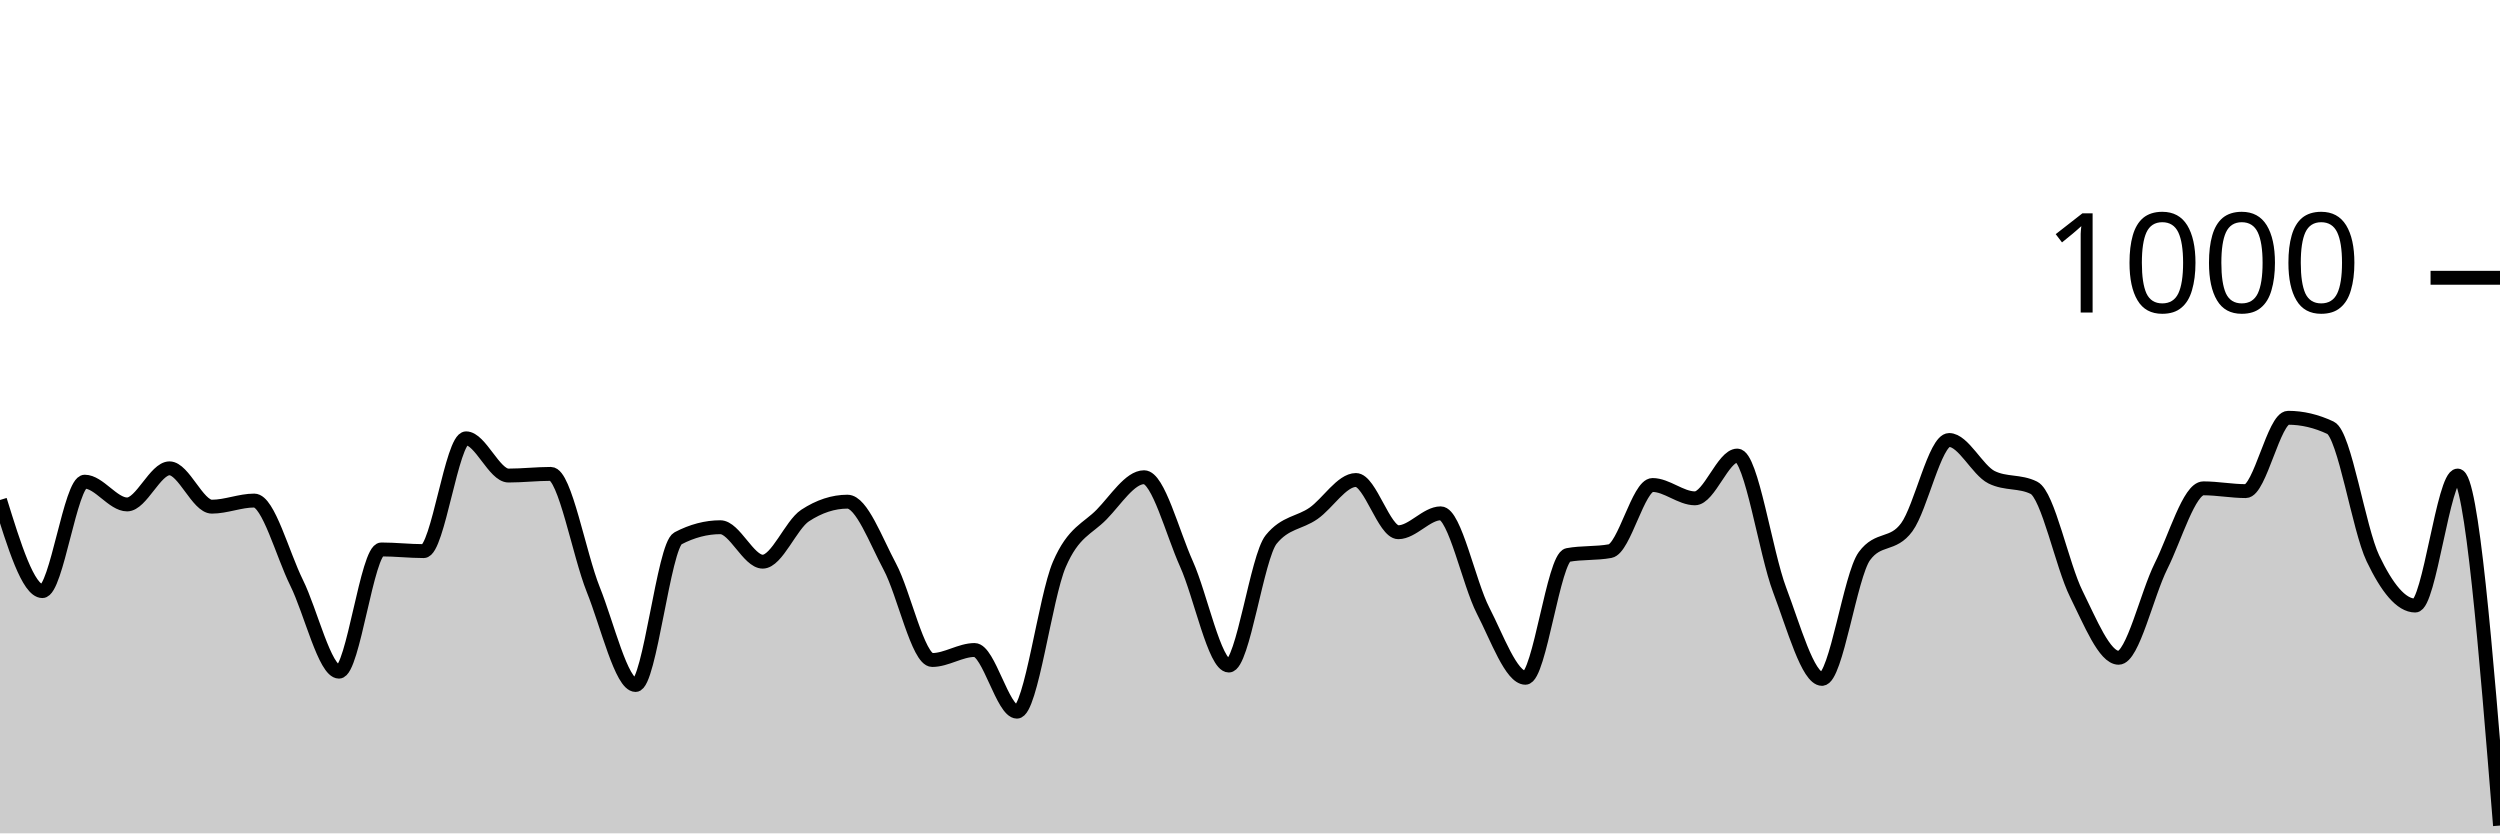
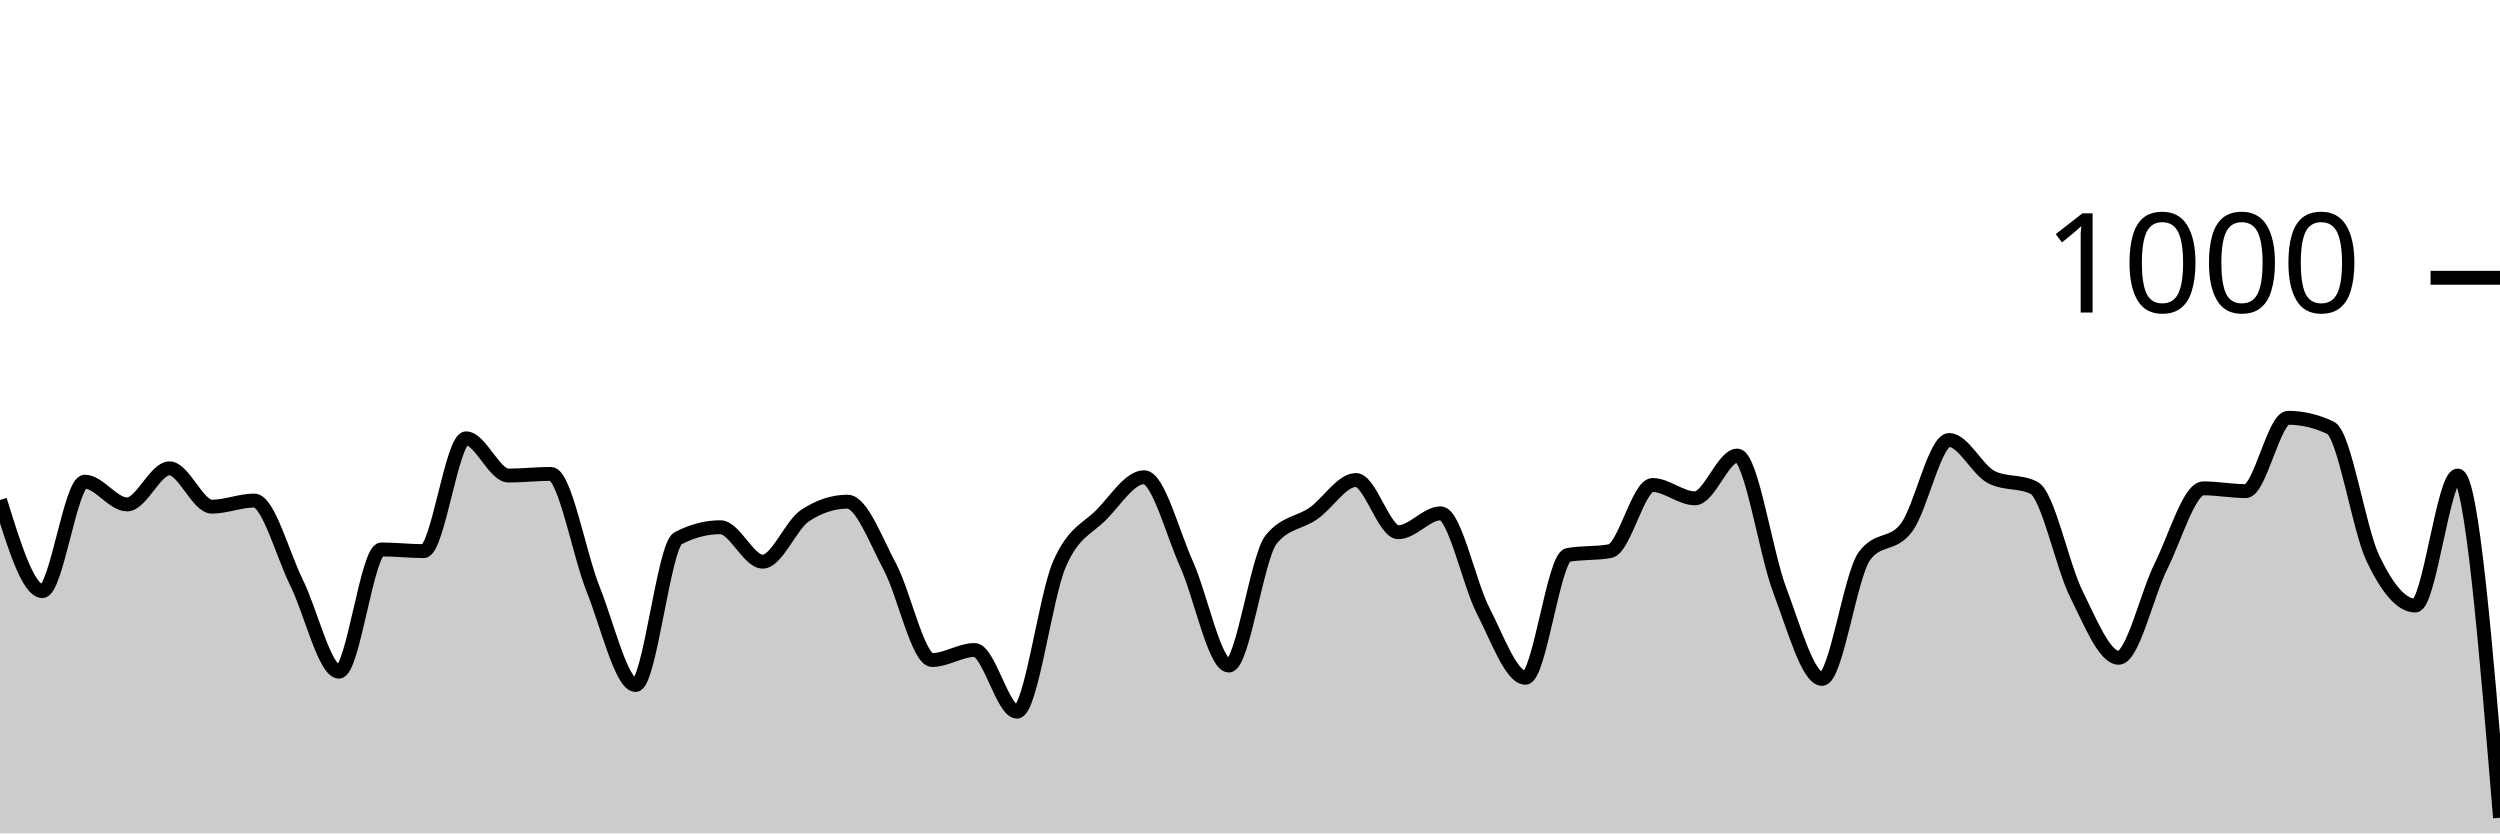
<svg xmlns="http://www.w3.org/2000/svg" viewBox="0 0 180 60">
  <g transform="translate(0,20)">
-     <path class="area" fill="rgba(0, 0, 0, 0.2)" d="M0,16C1.017,19.28,2.034,22.56,3.051,22.56C4.068,22.56,5.085,14.68,6.102,14.68C7.119,14.68,8.136,16.32,9.153,16.32C10.169,16.32,11.186,13.72,12.203,13.72C13.22,13.72,14.237,16.48,15.254,16.48C16.271,16.48,17.288,16.04,18.305,16.04C19.322,16.04,20.339,19.907,21.356,21.96C22.373,24.013,23.39,28.36,24.407,28.36C25.424,28.36,26.441,19.56,27.458,19.56C28.475,19.56,29.492,19.68,30.508,19.68C31.525,19.68,32.542,11.56,33.559,11.56C34.576,11.56,35.593,14.24,36.61,14.24C37.627,14.24,38.644,14.12,39.661,14.12C40.678,14.12,41.695,19.907,42.712,22.44C43.729,24.973,44.746,29.32,45.763,29.32C46.78,29.32,47.797,19.293,48.814,18.76C49.831,18.227,50.847,17.96,51.864,17.96C52.881,17.96,53.898,20.44,54.915,20.44C55.932,20.44,56.949,17.787,57.966,17.12C58.983,16.453,60,16.12,61.017,16.12C62.034,16.12,63.051,18.9,64.068,20.8C65.085,22.7,66.102,27.52,67.119,27.52C68.136,27.52,69.153,26.8,70.169,26.8C71.186,26.8,72.203,31.24,73.22,31.24C74.237,31.24,75.254,23.007,76.271,20.64C77.288,18.273,78.305,18.087,79.322,17.04C80.339,15.993,81.356,14.36,82.373,14.36C83.39,14.36,84.407,18.34,85.424,20.6C86.441,22.86,87.458,27.92,88.475,27.92C89.492,27.92,90.508,20.093,91.525,18.84C92.542,17.587,93.559,17.673,94.576,16.96C95.593,16.247,96.61,14.56,97.627,14.56C98.644,14.56,99.661,18.32,100.678,18.32C101.695,18.32,102.712,16.96,103.729,16.96C104.746,16.96,105.763,21.987,106.78,23.96C107.797,25.933,108.814,28.8,109.831,28.8C110.847,28.8,111.864,20.147,112.881,19.96C113.898,19.773,114.915,19.867,115.932,19.68C116.949,19.493,117.966,14.92,118.983,14.92C120,14.92,121.017,15.88,122.034,15.88C123.051,15.88,124.068,12.8,125.085,12.8C126.102,12.8,127.119,19.8,128.136,22.48C129.153,25.16,130.169,28.88,131.186,28.88C132.203,28.88,133.22,21.427,134.237,20.04C135.254,18.653,136.271,19.347,137.288,17.96C138.305,16.573,139.322,11.68,140.339,11.68C141.356,11.68,142.373,13.853,143.39,14.36C144.407,14.867,145.424,14.613,146.441,15.12C147.458,15.627,148.475,20.72,149.492,22.76C150.508,24.8,151.525,27.36,152.542,27.36C153.559,27.36,154.576,22.793,155.593,20.76C156.61,18.727,157.627,15.16,158.644,15.16C159.661,15.16,160.678,15.36,161.695,15.36C162.712,15.36,163.729,10.08,164.746,10.08C165.763,10.08,166.78,10.32,167.797,10.8C168.814,11.28,169.831,18.067,170.847,20.2C171.864,22.333,172.881,23.6,173.898,23.6C174.915,23.6,175.932,14.24,176.949,14.24C177.966,14.24,178.983,26.84,180,39.44L180,40C178.983,40,177.966,40,176.949,40C175.932,40,174.915,40,173.898,40C172.881,40,171.864,40,170.847,40C169.831,40,168.814,40,167.797,40C166.78,40,165.763,40,164.746,40C163.729,40,162.712,40,161.695,40C160.678,40,159.661,40,158.644,40C157.627,40,156.61,40,155.593,40C154.576,40,153.559,40,152.542,40C151.525,40,150.508,40,149.492,40C148.475,40,147.458,40,146.441,40C145.424,40,144.407,40,143.39,40C142.373,40,141.356,40,140.339,40C139.322,40,138.305,40,137.288,40C136.271,40,135.254,40,134.237,40C133.22,40,132.203,40,131.186,40C130.169,40,129.153,40,128.136,40C127.119,40,126.102,40,125.085,40C124.068,40,123.051,40,122.034,40C121.017,40,120,40,118.983,40C117.966,40,116.949,40,115.932,40C114.915,40,113.898,40,112.881,40C111.864,40,110.847,40,109.831,40C108.814,40,107.797,40,106.78,40C105.763,40,104.746,40,103.729,40C102.712,40,101.695,40,100.678,40C99.661,40,98.644,40,97.627,40C96.61,40,95.593,40,94.576,40C93.559,40,92.542,40,91.525,40C90.508,40,89.492,40,88.475,40C87.458,40,86.441,40,85.424,40C84.407,40,83.39,40,82.373,40C81.356,40,80.339,40,79.322,40C78.305,40,77.288,40,76.271,40C75.254,40,74.237,40,73.22,40C72.203,40,71.186,40,70.169,40C69.153,40,68.136,40,67.119,40C66.102,40,65.085,40,64.068,40C63.051,40,62.034,40,61.017,40C60,40,58.983,40,57.966,40C56.949,40,55.932,40,54.915,40C53.898,40,52.881,40,51.864,40C50.847,40,49.831,40,48.814,40C47.797,40,46.78,40,45.763,40C44.746,40,43.729,40,42.712,40C41.695,40,40.678,40,39.661,40C38.644,40,37.627,40,36.61,40C35.593,40,34.576,40,33.559,40C32.542,40,31.525,40,30.508,40C29.492,40,28.475,40,27.458,40C26.441,40,25.424,40,24.407,40C23.39,40,22.373,40,21.356,40C20.339,40,19.322,40,18.305,40C17.288,40,16.271,40,15.254,40C14.237,40,13.22,40,12.203,40C11.186,40,10.169,40,9.153,40C8.136,40,7.119,40,6.102,40C5.085,40,4.068,40,3.051,40C2.034,40,1.017,40,0,40Z" />
-     <path class="line" stroke="black" fill="none" d="M0,16C1.017,19.28,2.034,22.56,3.051,22.56C4.068,22.56,5.085,14.68,6.102,14.68C7.119,14.68,8.136,16.32,9.153,16.32C10.169,16.32,11.186,13.72,12.203,13.72C13.22,13.72,14.237,16.48,15.254,16.48C16.271,16.48,17.288,16.04,18.305,16.04C19.322,16.04,20.339,19.907,21.356,21.96C22.373,24.013,23.39,28.36,24.407,28.36C25.424,28.36,26.441,19.56,27.458,19.56C28.475,19.56,29.492,19.68,30.508,19.68C31.525,19.68,32.542,11.56,33.559,11.56C34.576,11.56,35.593,14.24,36.61,14.24C37.627,14.24,38.644,14.12,39.661,14.12C40.678,14.12,41.695,19.907,42.712,22.44C43.729,24.973,44.746,29.32,45.763,29.32C46.78,29.32,47.797,19.293,48.814,18.76C49.831,18.227,50.847,17.96,51.864,17.96C52.881,17.96,53.898,20.44,54.915,20.44C55.932,20.44,56.949,17.787,57.966,17.12C58.983,16.453,60,16.12,61.017,16.12C62.034,16.12,63.051,18.9,64.068,20.8C65.085,22.7,66.102,27.52,67.119,27.52C68.136,27.52,69.153,26.8,70.169,26.8C71.186,26.8,72.203,31.24,73.22,31.24C74.237,31.24,75.254,23.007,76.271,20.64C77.288,18.273,78.305,18.087,79.322,17.04C80.339,15.993,81.356,14.36,82.373,14.36C83.39,14.36,84.407,18.34,85.424,20.6C86.441,22.86,87.458,27.92,88.475,27.92C89.492,27.92,90.508,20.093,91.525,18.84C92.542,17.587,93.559,17.673,94.576,16.96C95.593,16.247,96.61,14.56,97.627,14.56C98.644,14.56,99.661,18.32,100.678,18.32C101.695,18.32,102.712,16.96,103.729,16.96C104.746,16.96,105.763,21.987,106.78,23.96C107.797,25.933,108.814,28.8,109.831,28.8C110.847,28.8,111.864,20.147,112.881,19.96C113.898,19.773,114.915,19.867,115.932,19.68C116.949,19.493,117.966,14.92,118.983,14.92C120,14.92,121.017,15.88,122.034,15.88C123.051,15.88,124.068,12.8,125.085,12.8C126.102,12.8,127.119,19.8,128.136,22.48C129.153,25.16,130.169,28.88,131.186,28.88C132.203,28.88,133.22,21.427,134.237,20.04C135.254,18.653,136.271,19.347,137.288,17.96C138.305,16.573,139.322,11.68,140.339,11.68C141.356,11.68,142.373,13.853,143.39,14.36C144.407,14.867,145.424,14.613,146.441,15.12C147.458,15.627,148.475,20.72,149.492,22.76C150.508,24.8,151.525,27.36,152.542,27.36C153.559,27.36,154.576,22.793,155.593,20.76C156.61,18.727,157.627,15.16,158.644,15.16C159.661,15.16,160.678,15.36,161.695,15.36C162.712,15.36,163.729,10.08,164.746,10.08C165.763,10.08,166.78,10.32,167.797,10.8C168.814,11.28,169.831,18.067,170.847,20.2C171.864,22.333,172.881,23.6,173.898,23.6C174.915,23.6,175.932,14.24,176.949,14.24C177.966,14.24,178.983,26.84,180,39.44" />
+     <path class="area" fill="rgba(0, 0, 0, 0.2)" d="M0,16C1.017,19.28,2.034,22.56,3.051,22.56C4.068,22.56,5.085,14.68,6.102,14.68C7.119,14.68,8.136,16.32,9.153,16.32C10.169,16.32,11.186,13.72,12.203,13.72C13.22,13.72,14.237,16.48,15.254,16.48C16.271,16.48,17.288,16.04,18.305,16.04C19.322,16.04,20.339,19.907,21.356,21.96C22.373,24.013,23.39,28.36,24.407,28.36C25.424,28.36,26.441,19.56,27.458,19.56C28.475,19.56,29.492,19.68,30.508,19.68C31.525,19.68,32.542,11.56,33.559,11.56C34.576,11.56,35.593,14.24,36.61,14.24C37.627,14.24,38.644,14.12,39.661,14.12C40.678,14.12,41.695,19.907,42.712,22.44C43.729,24.973,44.746,29.32,45.763,29.32C46.78,29.32,47.797,19.293,48.814,18.76C49.831,18.227,50.847,17.96,51.864,17.96C52.881,17.96,53.898,20.44,54.915,20.44C55.932,20.44,56.949,17.787,57.966,17.12C58.983,16.453,60,16.12,61.017,16.12C62.034,16.12,63.051,18.9,64.068,20.8C65.085,22.7,66.102,27.52,67.119,27.52C68.136,27.52,69.153,26.8,70.169,26.8C71.186,26.8,72.203,31.24,73.22,31.24C74.237,31.24,75.254,23.007,76.271,20.64C77.288,18.273,78.305,18.087,79.322,17.04C80.339,15.993,81.356,14.36,82.373,14.36C83.39,14.36,84.407,18.34,85.424,20.6C86.441,22.86,87.458,27.92,88.475,27.92C89.492,27.92,90.508,20.093,91.525,18.84C92.542,17.587,93.559,17.673,94.576,16.96C95.593,16.247,96.61,14.56,97.627,14.56C98.644,14.56,99.661,18.32,100.678,18.32C101.695,18.32,102.712,16.96,103.729,16.96C104.746,16.96,105.763,21.987,106.78,23.96C107.797,25.933,108.814,28.8,109.831,28.8C110.847,28.8,111.864,20.147,112.881,19.96C113.898,19.773,114.915,19.867,115.932,19.68C116.949,19.493,117.966,14.92,118.983,14.92C120,14.92,121.017,15.88,122.034,15.88C123.051,15.88,124.068,12.8,125.085,12.8C126.102,12.8,127.119,19.8,128.136,22.48C129.153,25.16,130.169,28.88,131.186,28.88C132.203,28.88,133.22,21.427,134.237,20.04C135.254,18.653,136.271,19.347,137.288,17.96C138.305,16.573,139.322,11.68,140.339,11.68C141.356,11.68,142.373,13.853,143.39,14.36C144.407,14.867,145.424,14.613,146.441,15.12C147.458,15.627,148.475,20.72,149.492,22.76C150.508,24.8,151.525,27.36,152.542,27.36C153.559,27.36,154.576,22.793,155.593,20.76C156.61,18.727,157.627,15.16,158.644,15.16C159.661,15.16,160.678,15.36,161.695,15.36C162.712,15.36,163.729,10.08,164.746,10.08C165.763,10.08,166.78,10.32,167.797,10.8C168.814,11.28,169.831,18.067,170.847,20.2C171.864,22.333,172.881,23.6,173.898,23.6C174.915,23.6,175.932,14.24,176.949,14.24C177.966,14.24,178.983,26.56,180,38.88L180,40C178.983,40,177.966,40,176.949,40C175.932,40,174.915,40,173.898,40C172.881,40,171.864,40,170.847,40C169.831,40,168.814,40,167.797,40C166.78,40,165.763,40,164.746,40C163.729,40,162.712,40,161.695,40C160.678,40,159.661,40,158.644,40C157.627,40,156.61,40,155.593,40C154.576,40,153.559,40,152.542,40C151.525,40,150.508,40,149.492,40C148.475,40,147.458,40,146.441,40C145.424,40,144.407,40,143.39,40C142.373,40,141.356,40,140.339,40C139.322,40,138.305,40,137.288,40C136.271,40,135.254,40,134.237,40C133.22,40,132.203,40,131.186,40C130.169,40,129.153,40,128.136,40C127.119,40,126.102,40,125.085,40C124.068,40,123.051,40,122.034,40C121.017,40,120,40,118.983,40C117.966,40,116.949,40,115.932,40C114.915,40,113.898,40,112.881,40C111.864,40,110.847,40,109.831,40C108.814,40,107.797,40,106.78,40C105.763,40,104.746,40,103.729,40C102.712,40,101.695,40,100.678,40C99.661,40,98.644,40,97.627,40C96.61,40,95.593,40,94.576,40C93.559,40,92.542,40,91.525,40C90.508,40,89.492,40,88.475,40C87.458,40,86.441,40,85.424,40C84.407,40,83.39,40,82.373,40C81.356,40,80.339,40,79.322,40C78.305,40,77.288,40,76.271,40C75.254,40,74.237,40,73.22,40C72.203,40,71.186,40,70.169,40C69.153,40,68.136,40,67.119,40C66.102,40,65.085,40,64.068,40C63.051,40,62.034,40,61.017,40C60,40,58.983,40,57.966,40C56.949,40,55.932,40,54.915,40C53.898,40,52.881,40,51.864,40C50.847,40,49.831,40,48.814,40C47.797,40,46.78,40,45.763,40C44.746,40,43.729,40,42.712,40C41.695,40,40.678,40,39.661,40C38.644,40,37.627,40,36.61,40C35.593,40,34.576,40,33.559,40C32.542,40,31.525,40,30.508,40C29.492,40,28.475,40,27.458,40C26.441,40,25.424,40,24.407,40C23.39,40,22.373,40,21.356,40C20.339,40,19.322,40,18.305,40C17.288,40,16.271,40,15.254,40C14.237,40,13.22,40,12.203,40C11.186,40,10.169,40,9.153,40C8.136,40,7.119,40,6.102,40C5.085,40,4.068,40,3.051,40C2.034,40,1.017,40,0,40Z" />
+     <path class="line" stroke="black" fill="none" d="M0,16C1.017,19.28,2.034,22.56,3.051,22.56C4.068,22.56,5.085,14.68,6.102,14.68C7.119,14.68,8.136,16.32,9.153,16.32C10.169,16.32,11.186,13.72,12.203,13.72C13.22,13.72,14.237,16.48,15.254,16.48C16.271,16.48,17.288,16.04,18.305,16.04C19.322,16.04,20.339,19.907,21.356,21.96C22.373,24.013,23.39,28.36,24.407,28.36C25.424,28.36,26.441,19.56,27.458,19.56C28.475,19.56,29.492,19.68,30.508,19.68C31.525,19.68,32.542,11.56,33.559,11.56C34.576,11.56,35.593,14.24,36.61,14.24C37.627,14.24,38.644,14.12,39.661,14.12C40.678,14.12,41.695,19.907,42.712,22.44C43.729,24.973,44.746,29.32,45.763,29.32C46.78,29.32,47.797,19.293,48.814,18.76C49.831,18.227,50.847,17.96,51.864,17.96C52.881,17.96,53.898,20.44,54.915,20.44C55.932,20.44,56.949,17.787,57.966,17.12C58.983,16.453,60,16.12,61.017,16.12C62.034,16.12,63.051,18.9,64.068,20.8C65.085,22.7,66.102,27.52,67.119,27.52C68.136,27.52,69.153,26.8,70.169,26.8C71.186,26.8,72.203,31.24,73.22,31.24C74.237,31.24,75.254,23.007,76.271,20.64C77.288,18.273,78.305,18.087,79.322,17.04C80.339,15.993,81.356,14.36,82.373,14.36C83.39,14.36,84.407,18.34,85.424,20.6C86.441,22.86,87.458,27.92,88.475,27.92C89.492,27.92,90.508,20.093,91.525,18.84C92.542,17.587,93.559,17.673,94.576,16.96C95.593,16.247,96.61,14.56,97.627,14.56C98.644,14.56,99.661,18.32,100.678,18.32C101.695,18.32,102.712,16.96,103.729,16.96C104.746,16.96,105.763,21.987,106.78,23.96C107.797,25.933,108.814,28.8,109.831,28.8C110.847,28.8,111.864,20.147,112.881,19.96C113.898,19.773,114.915,19.867,115.932,19.68C116.949,19.493,117.966,14.92,118.983,14.92C120,14.92,121.017,15.88,122.034,15.88C123.051,15.88,124.068,12.8,125.085,12.8C126.102,12.8,127.119,19.8,128.136,22.48C129.153,25.16,130.169,28.88,131.186,28.88C132.203,28.88,133.22,21.427,134.237,20.04C135.254,18.653,136.271,19.347,137.288,17.96C138.305,16.573,139.322,11.68,140.339,11.68C141.356,11.68,142.373,13.853,143.39,14.36C144.407,14.867,145.424,14.613,146.441,15.12C147.458,15.627,148.475,20.72,149.492,22.76C150.508,24.8,151.525,27.36,152.542,27.36C153.559,27.36,154.576,22.793,155.593,20.76C156.61,18.727,157.627,15.16,158.644,15.16C159.661,15.16,160.678,15.36,161.695,15.36C162.712,15.36,163.729,10.08,164.746,10.08C165.763,10.08,166.78,10.32,167.797,10.8C168.814,11.28,169.831,18.067,170.847,20.2C171.864,22.333,172.881,23.6,173.898,23.6C174.915,23.6,175.932,14.24,176.949,14.24C177.966,14.24,178.983,26.56,180,38.88" />
    <path class="axis-ceiling" stroke-width="1" stroke="black" fill="none" d="M175,0L180,0" />
    <text class="axis-ceiling-label" font-family="sans-serif" text-anchor="end" font-size="10px" x="170" y="2.5">1000</text>
  </g>
</svg>
